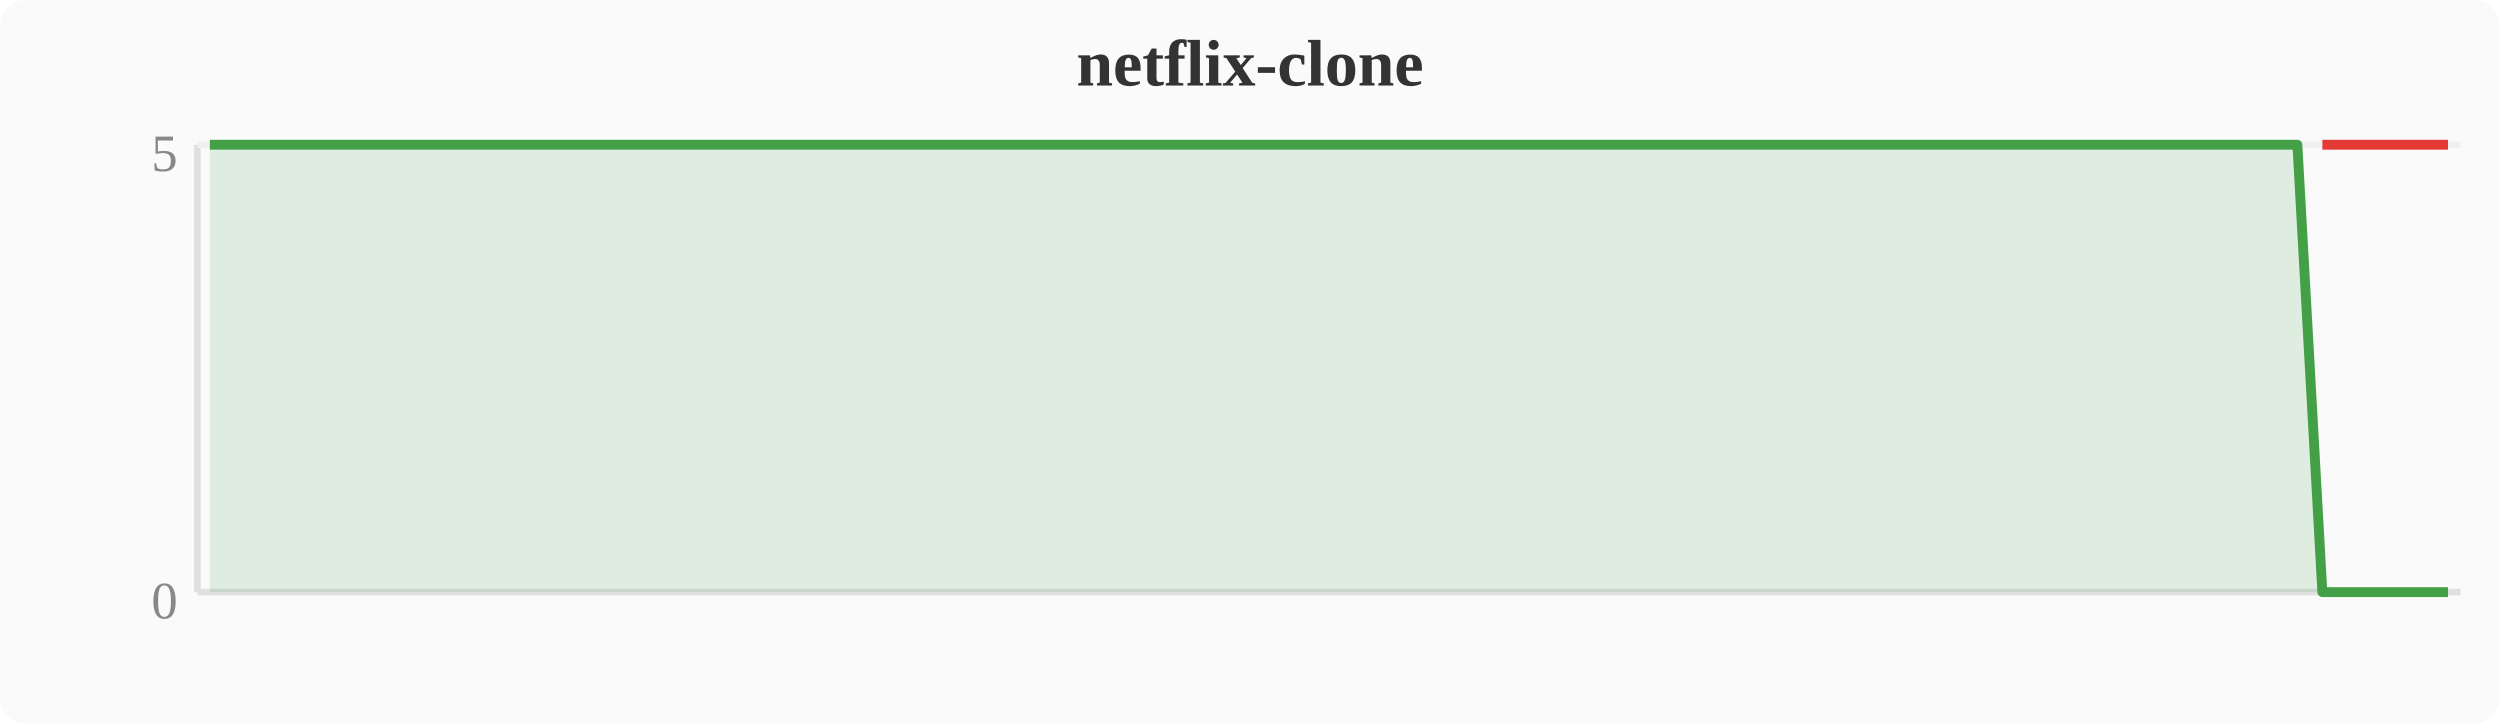
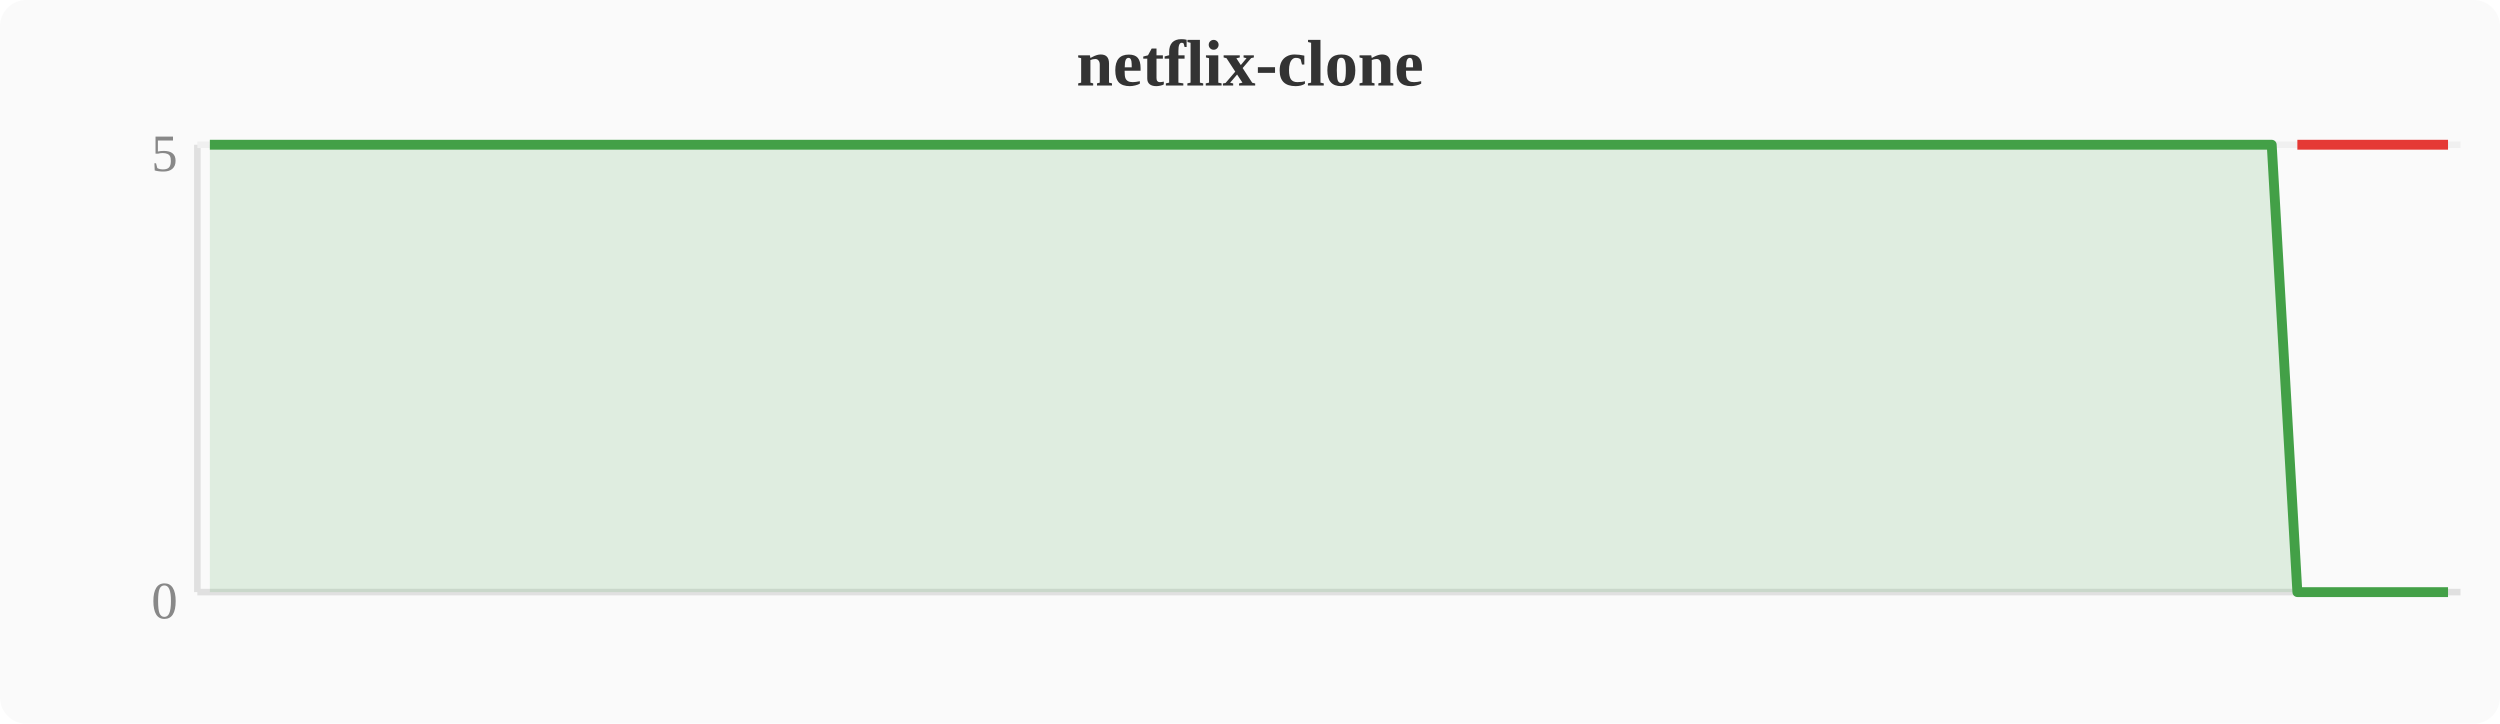
<svg xmlns="http://www.w3.org/2000/svg" width="380" height="110" viewBox="0 0 380 110">
  <rect width="380" height="110" fill="#fafafa" rx="4" />
  <text x="190" y="13" text-anchor="middle" font-size="10" font-weight="bold" fill="#333">netflix-clone</text>
  <line x1="30" y1="22" x2="30" y2="90" stroke="#e0e0e0" stroke-width="1" />
  <line x1="30" y1="90" x2="374" y2="90" stroke="#e0e0e0" stroke-width="1" />
  <line x1="30" y1="22" x2="374" y2="22" stroke="#f0f0f0" stroke-width="1" />
  <text x="27" y="94" text-anchor="end" font-size="8" fill="#888">0</text>
  <text x="27" y="26" text-anchor="end" font-size="8" fill="#888">5</text>
-   <polygon points="31.9,22.0 35.7,22.0 39.6,22.0 43.4,22.0 47.2,22.0 51.0,22.0 54.8,22.0 58.7,22.0 62.5,22.0 66.3,22.0 70.1,22.0 74.0,22.0 77.8,22.0 81.6,22.0 85.4,22.0 89.2,22.0 93.1,22.0 96.9,22.0 100.7,22.0 104.5,22.0 108.4,22.0 112.2,22.0 116.0,22.0 119.8,22.0 123.6,22.0 127.5,22.0 131.3,22.0 135.1,22.0 138.9,22.0 142.8,22.0 146.6,22.0 150.4,22.0 154.2,22.0 158.0,22.0 161.9,22.0 165.7,22.0 169.5,22.0 173.3,22.0 177.2,22.0 181.0,22.0 184.8,22.0 188.6,22.0 192.4,22.0 196.3,22.0 200.1,22.0 203.9,22.0 207.7,22.0 211.6,22.0 215.4,22.0 219.2,22.0 223.0,22.0 226.8,22.0 230.7,22.0 234.5,22.0 238.3,22.0 242.1,22.0 246.0,22.0 249.8,22.0 253.6,22.0 257.4,22.0 261.2,22.0 265.1,22.0 268.9,22.0 272.7,22.0 276.5,22.0 280.4,22.0 284.2,22.0 288.0,22.0 291.8,22.0 295.6,22.0 299.5,22.0 303.3,22.0 307.1,22.0 310.9,22.0 314.8,22.0 318.6,22.0 322.4,22.0 326.2,22.0 330.0,22.0 333.9,22.0 337.7,22.0 341.5,22.0 345.3,22.0 349.2,22.0 353.0,90.0 356.8,90.0 360.6,90.0 364.4,90.0 368.3,90.0 372.1,90.0 372.1,90 31.9,90" fill="#43a047" opacity="0.15" />
-   <polyline points="31.9,22.0 35.7,22.0 39.6,22.0 43.4,22.0 47.2,22.0 51.0,22.0 54.8,22.0 58.7,22.0 62.5,22.0 66.3,22.0 70.1,22.0 74.0,22.0 77.8,22.0 81.6,22.0 85.4,22.0 89.2,22.0 93.1,22.0 96.9,22.0 100.7,22.0 104.5,22.0 108.4,22.0 112.2,22.0 116.0,22.0 119.8,22.0 123.6,22.0 127.5,22.0 131.3,22.0 135.1,22.0 138.9,22.0 142.8,22.0 146.6,22.0 150.4,22.0 154.2,22.0 158.0,22.0 161.9,22.0 165.7,22.0 169.5,22.0 173.3,22.0 177.2,22.0 181.0,22.0 184.8,22.0 188.6,22.0 192.4,22.0 196.3,22.0 200.1,22.0 203.9,22.0 207.7,22.0 211.6,22.0 215.4,22.0 219.2,22.0 223.0,22.0 226.8,22.0 230.7,22.0 234.5,22.0 238.3,22.0 242.1,22.0 246.0,22.0 249.8,22.0 253.6,22.0 257.4,22.0 261.2,22.0 265.1,22.0 268.9,22.0 272.7,22.0 276.5,22.0 280.4,22.0 284.2,22.0 288.0,22.0 291.8,22.0 295.6,22.0 299.5,22.0 303.3,22.0 307.1,22.0 310.9,22.0 314.8,22.0 318.6,22.0 322.4,22.0 326.2,22.0 330.0,22.0 333.9,22.0 337.7,22.0 341.5,22.0 345.3,22.0 349.2,22.0 353.0,90.0 356.8,90.0 360.6,90.0 364.4,90.0 368.3,90.0 372.1,90.0" fill="none" stroke="#43a047" stroke-width="1.5" stroke-linejoin="round" />
-   <polyline points="353.0,22.0 356.8,22.0 360.6,22.0 364.4,22.0 368.3,22.0 372.1,22.0" fill="none" stroke="#e53935" stroke-width="1.5" stroke-linejoin="round" />
+   <polygon points="31.9,22.0 35.7,22.0 39.6,22.0 43.4,22.0 47.2,22.0 51.0,22.0 54.8,22.0 58.7,22.0 62.5,22.0 66.3,22.0 70.1,22.0 74.0,22.0 77.8,22.0 81.6,22.0 85.4,22.0 89.2,22.0 93.1,22.0 96.9,22.0 100.7,22.0 104.5,22.0 108.4,22.0 112.2,22.0 116.0,22.0 119.8,22.0 123.6,22.0 127.5,22.0 131.3,22.0 135.1,22.0 138.9,22.0 142.8,22.0 146.6,22.0 150.4,22.0 154.2,22.0 158.0,22.0 161.9,22.0 165.7,22.0 169.5,22.0 173.3,22.0 177.2,22.0 181.0,22.0 184.8,22.0 188.6,22.0 192.4,22.0 196.3,22.0 200.1,22.0 203.9,22.0 207.7,22.0 211.6,22.0 215.4,22.0 219.2,22.0 223.0,22.0 226.8,22.0 230.7,22.0 234.5,22.0 238.3,22.0 242.1,22.0 246.0,22.0 249.8,22.0 253.6,22.0 257.4,22.0 261.2,22.0 265.1,22.0 268.9,22.0 272.7,22.0 276.5,22.0 280.4,22.0 284.2,22.0 288.0,22.0 291.8,22.0 295.6,22.0 299.5,22.0 303.3,22.0 307.1,22.0 310.9,22.0 314.8,22.0 318.6,22.0 322.4,22.0 326.2,22.0 330.0,22.0 333.9,22.0 337.7,22.0 341.5,22.0 345.3,22.0 349.2,90.0 353.0,90.0 356.8,90.0 360.6,90.0 364.4,90.0 368.3,90.0 372.1,90.0 372.1,90 31.9,90" fill="#43a047" opacity="0.15" />
+   <polyline points="31.9,22.0 35.7,22.0 39.6,22.0 43.4,22.0 47.2,22.0 51.0,22.0 54.8,22.0 58.7,22.0 62.5,22.0 66.3,22.0 70.1,22.0 74.0,22.0 77.8,22.0 81.6,22.0 85.4,22.0 89.2,22.0 93.1,22.0 96.9,22.0 100.7,22.0 104.5,22.0 108.4,22.0 112.2,22.0 116.0,22.0 119.8,22.0 123.6,22.0 127.5,22.0 131.3,22.0 135.1,22.0 138.9,22.0 142.8,22.0 146.6,22.0 150.4,22.0 154.2,22.0 158.0,22.0 161.9,22.0 165.7,22.0 169.5,22.0 173.3,22.0 177.2,22.0 181.0,22.0 184.8,22.0 188.6,22.0 192.4,22.0 196.3,22.0 200.1,22.0 203.9,22.0 207.7,22.0 211.6,22.0 215.4,22.0 219.2,22.0 223.0,22.0 226.8,22.0 230.7,22.0 234.5,22.0 238.3,22.0 242.1,22.0 246.0,22.0 249.8,22.0 253.6,22.0 257.4,22.0 261.2,22.0 265.1,22.0 268.9,22.0 272.7,22.0 276.5,22.0 280.4,22.0 284.2,22.0 288.0,22.0 291.8,22.0 295.6,22.0 299.5,22.0 303.3,22.0 307.1,22.0 310.9,22.0 314.8,22.0 318.6,22.0 322.4,22.0 326.2,22.0 330.0,22.0 333.9,22.0 337.7,22.0 341.5,22.0 345.3,22.0 349.2,90.0 353.0,90.0 356.8,90.0 360.6,90.0 364.4,90.0 368.3,90.0 372.1,90.0" fill="none" stroke="#43a047" stroke-width="1.5" stroke-linejoin="round" />
+   <polyline points="349.2,22.0 353.0,22.0 356.8,22.0 360.6,22.0 364.4,22.0 368.3,22.0 372.1,22.0" fill="none" stroke="#e53935" stroke-width="1.5" stroke-linejoin="round" />
</svg>
